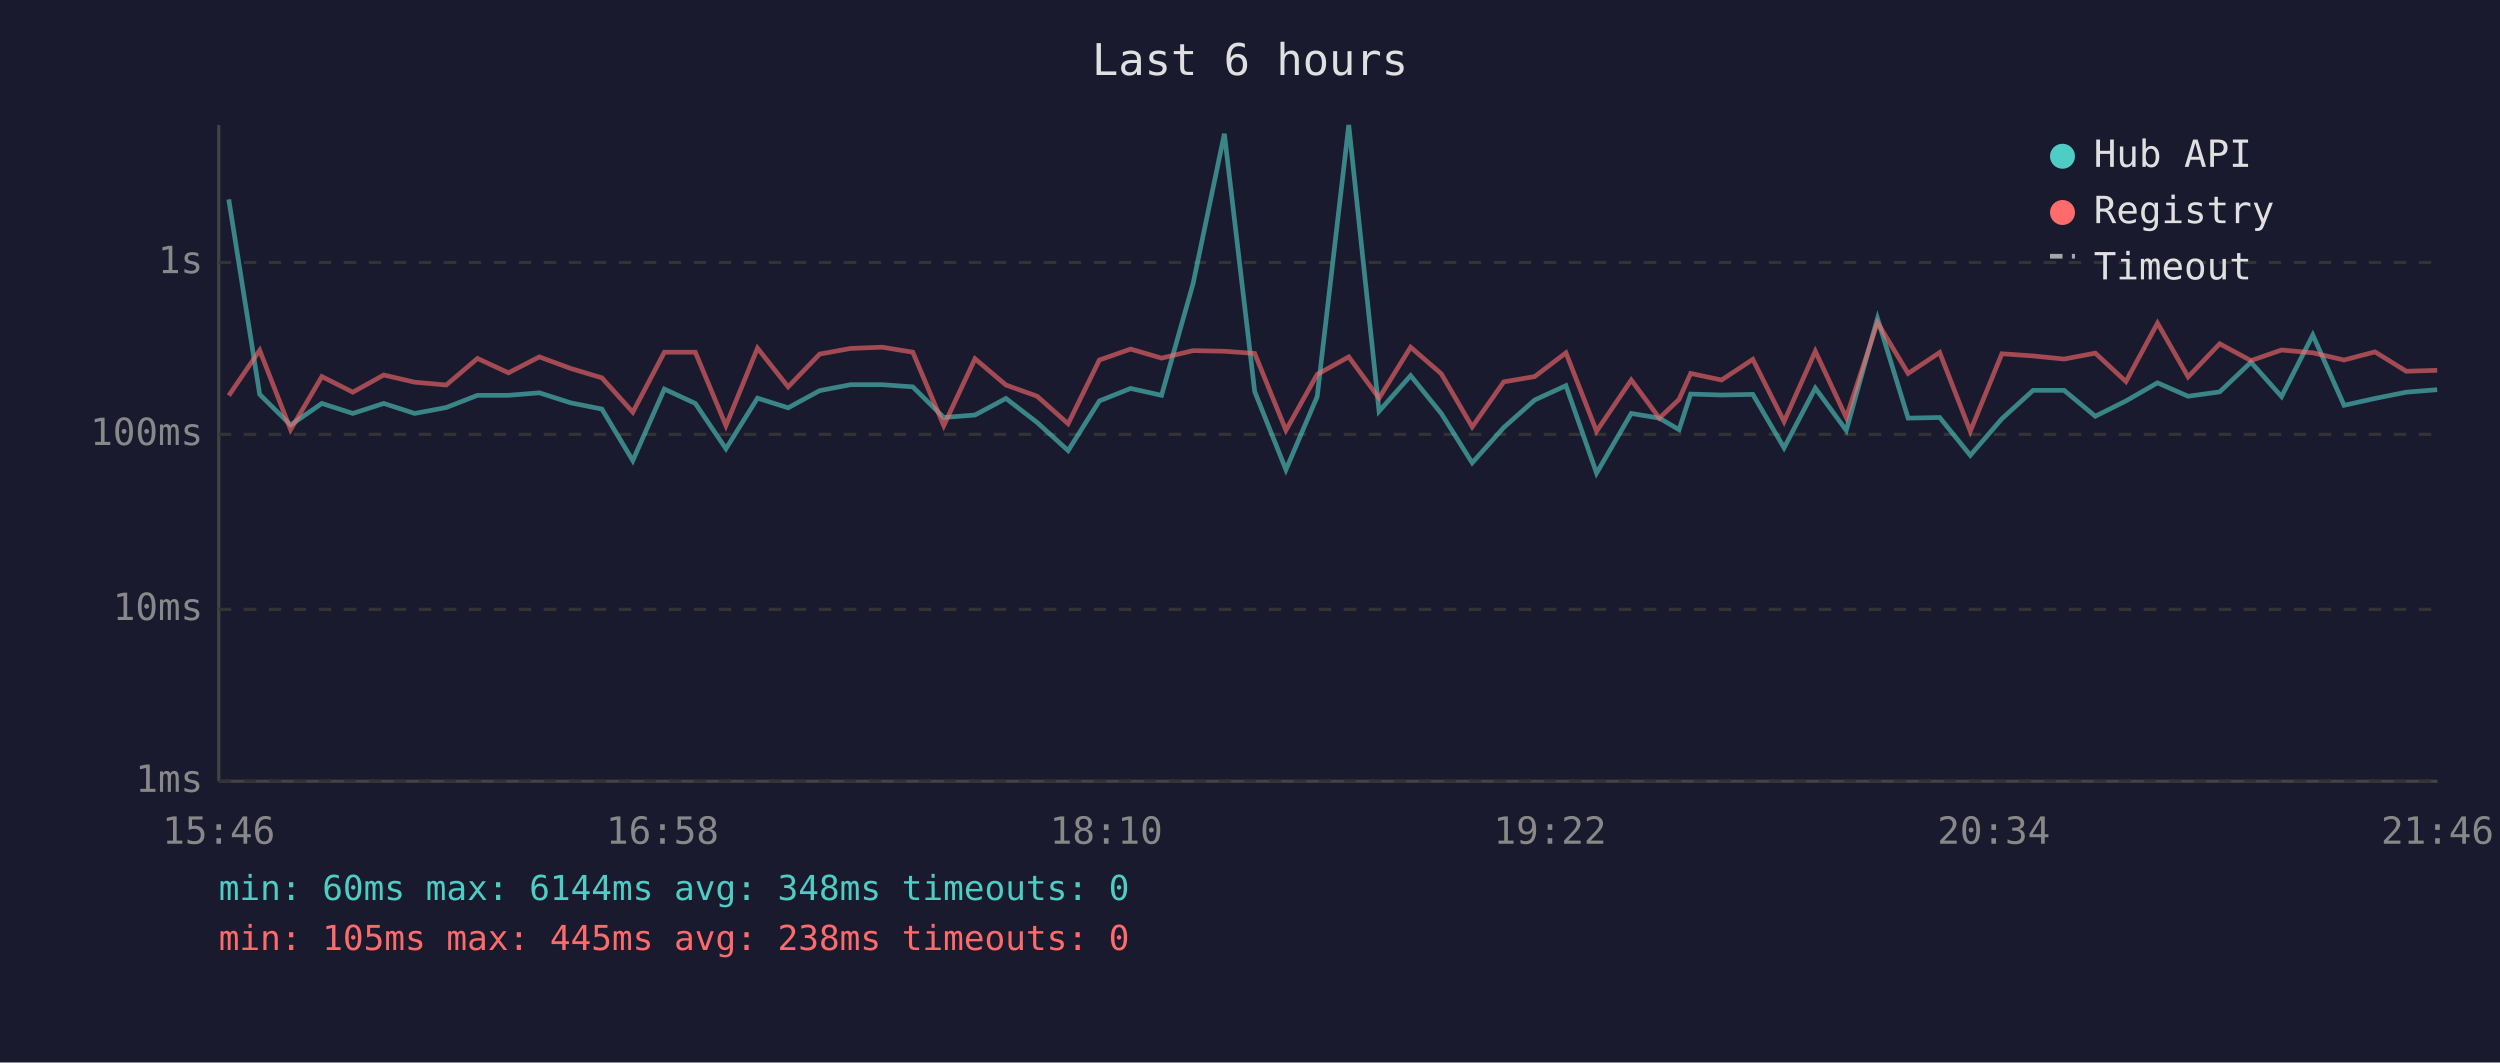
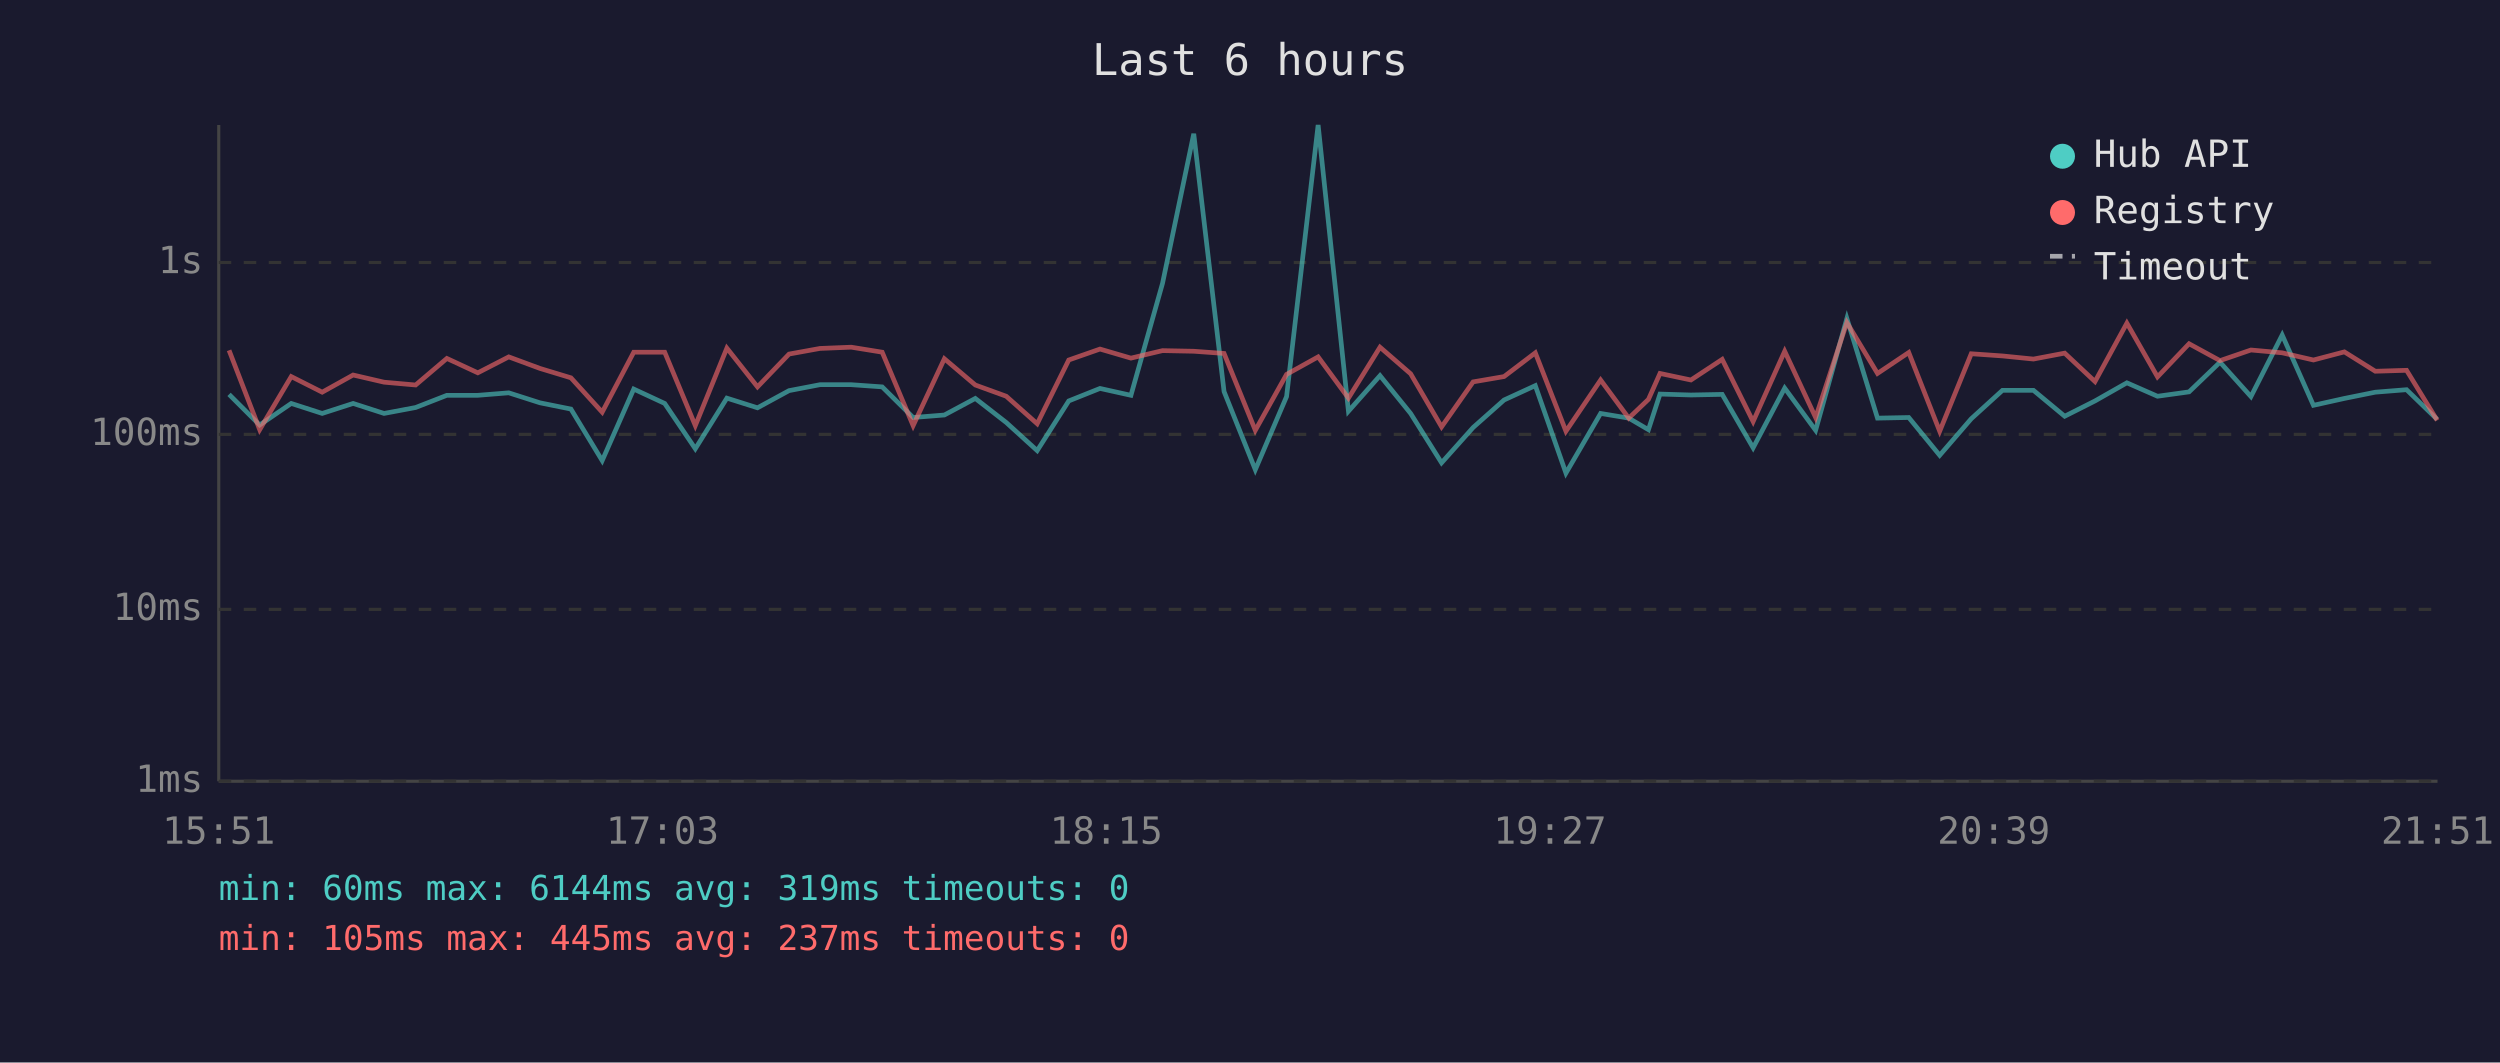
<svg xmlns="http://www.w3.org/2000/svg" viewBox="0 0 800 340" font-family="monospace" font-size="12">
  <rect width="800" height="340" fill="#1a1a2e" />
  <text x="400" y="24" fill="#e0e0e0" font-size="14" text-anchor="middle">Last 6 hours</text>
  <line x1="70" y1="40" x2="70" y2="250" stroke="#444" stroke-width="1" />
  <line x1="70" y1="250" x2="780" y2="250" stroke="#444" stroke-width="1" />
  <line x1="70" y1="250" x2="780" y2="250" stroke="#333" stroke-width="1" stroke-dasharray="4" />
  <text x="65" y="250" fill="#888" text-anchor="end" dominant-baseline="middle">1ms</text>
  <line x1="70" y1="195" x2="780" y2="195" stroke="#333" stroke-width="1" stroke-dasharray="4" />
  <text x="65" y="195" fill="#888" text-anchor="end" dominant-baseline="middle">10ms</text>
  <line x1="70" y1="139" x2="780" y2="139" stroke="#333" stroke-width="1" stroke-dasharray="4" />
  <text x="65" y="139" fill="#888" text-anchor="end" dominant-baseline="middle">100ms</text>
  <line x1="70" y1="84" x2="780" y2="84" stroke="#333" stroke-width="1" stroke-dasharray="4" />
  <text x="65" y="84" fill="#888" text-anchor="end" dominant-baseline="middle">1s</text>
-   <text x="70" y="270" fill="#888" text-anchor="middle">15:46</text>
-   <text x="212" y="270" fill="#888" text-anchor="middle">16:58</text>
-   <text x="354" y="270" fill="#888" text-anchor="middle">18:10</text>
-   <text x="496" y="270" fill="#888" text-anchor="middle">19:22</text>
-   <text x="638" y="270" fill="#888" text-anchor="middle">20:34</text>
-   <text x="780" y="270" fill="#888" text-anchor="middle">21:46</text>
-   <polyline points="73.2,63.8 83.1,126.2 93.0,136.0 103.0,129.1 112.9,132.3 122.8,129.1 132.7,132.3 142.8,130.4 152.8,126.5 162.7,126.5 172.6,125.7 182.6,128.9 192.6,130.9 202.5,147.4 212.6,124.5 222.5,129.1 232.3,143.6 242.4,127.4 252.2,130.5 262.3,125.0 272.2,123.1 282.3,123.1 292.1,123.8 302.0,133.6 312.0,132.8 321.9,127.5 331.9,135.2 341.8,144.2 351.8,128.3 361.8,124.3 371.7,126.5 381.8,90.7 391.8,42.8 401.5,125.3 411.5,150.3 421.5,126.9 431.6,40.0 441.3,131.6 451.4,120.2 461.2,132.3 471.1,148.1 481.2,136.8 491.1,128.0 501.1,123.4 510.9,151.4 522.0,132.3 531.0,133.8 537.3,137.5 541.0,126.1 550.9,126.4 560.9,126.2 570.9,143.3 580.9,124.2 590.8,137.7 600.8,101.9 610.6,133.8 620.7,133.6 630.5,145.7 640.6,134.0 650.6,124.9 660.5,124.9 670.5,133.2 680.3,128.3 690.4,122.5 700.2,126.8 710.3,125.4 720.3,115.9 730.1,126.9 740.1,107.2 750.1,129.7 760.0,127.5 770.0,125.5 779.9,124.7" fill="none" stroke="#4ecdc4" stroke-width="1.5" opacity="0.6" />
-   <polyline points="73.2,126.6 83.1,112.1 93.0,137.5 103.0,120.5 112.9,125.5 122.8,120.0 132.7,122.3 142.8,123.2 152.8,114.7 162.7,119.3 172.6,114.2 182.6,117.9 192.6,120.9 202.5,131.9 212.6,112.7 222.5,112.7 232.3,136.2 242.4,111.4 252.2,123.8 262.3,113.3 272.2,111.5 282.3,111.1 292.1,112.7 302.0,136.2 312.0,114.8 321.9,123.2 331.9,126.8 341.8,135.6 351.8,115.2 361.8,111.7 371.7,114.6 381.8,112.2 391.8,112.4 401.5,113.1 411.5,137.7 421.5,119.8 431.6,114.2 441.3,127.4 451.4,111.1 461.2,119.6 471.1,136.6 481.2,122.2 491.1,120.5 501.1,112.9 510.9,138.0 522.0,121.6 531.0,133.8 537.3,127.8 541.0,119.5 550.9,121.6 560.9,115.0 570.9,134.9 580.9,112.4 590.8,133.6 600.8,103.2 610.6,119.5 620.7,112.8 630.5,138.0 640.6,113.2 650.6,113.9 660.5,114.9 670.5,113.0 680.3,122.1 690.4,103.4 700.2,120.6 710.3,110.0 720.3,115.4 730.1,112.0 740.1,112.9 750.1,115.2 760.0,112.6 770.0,118.8 779.9,118.5" fill="none" stroke="#ff6b6b" stroke-width="1.5" opacity="0.6" />
+   <text x="70" y="270" fill="#888" text-anchor="middle">15:51</text>
+   <text x="212" y="270" fill="#888" text-anchor="middle">17:03</text>
+   <text x="354" y="270" fill="#888" text-anchor="middle">18:15</text>
+   <text x="496" y="270" fill="#888" text-anchor="middle">19:27</text>
+   <text x="638" y="270" fill="#888" text-anchor="middle">20:39</text>
+   <text x="780" y="270" fill="#888" text-anchor="middle">21:51</text>
+   <polyline points="73.3,126.2 83.1,136.0 93.2,129.1 103.1,132.3 113.0,129.1 122.9,132.3 133.0,130.4 143.0,126.5 152.9,126.5 162.8,125.7 172.8,128.9 182.7,130.9 192.7,147.4 202.8,124.5 212.7,129.1 222.5,143.6 232.6,127.4 242.4,130.5 252.5,125.0 262.4,123.1 272.4,123.1 282.3,123.8 292.2,133.6 302.2,132.8 312.1,127.5 322.0,135.2 331.9,144.2 342.0,128.3 352.0,124.3 361.9,126.5 372.0,90.7 382.0,42.8 391.7,125.3 401.7,150.3 411.7,126.9 421.8,40.0 431.5,131.6 441.6,120.2 451.4,132.3 461.3,148.1 471.4,136.8 481.3,128.0 491.3,123.4 501.1,151.4 512.2,132.3 521.2,133.8 527.5,137.5 531.2,126.1 541.1,126.4 551.1,126.2 561.0,143.3 571.1,124.2 581.0,137.7 591.0,101.9 600.8,133.8 610.8,133.6 620.7,145.7 630.8,134.0 640.8,124.9 650.7,124.9 660.7,133.2 670.4,128.3 680.6,122.5 690.4,126.8 700.5,125.4 710.4,115.9 720.3,126.9 730.3,107.2 740.3,129.7 750.2,127.5 760.1,125.5 770.1,124.7 779.9,134.2" fill="none" stroke="#4ecdc4" stroke-width="1.5" opacity="0.6" />
+   <polyline points="73.3,112.1 83.1,137.5 93.2,120.5 103.1,125.5 113.0,120.0 122.9,122.3 133.0,123.2 143.0,114.7 152.9,119.3 162.8,114.2 172.8,117.9 182.7,120.9 192.7,131.9 202.8,112.7 212.7,112.7 222.5,136.2 232.6,111.4 242.4,123.8 252.5,113.3 262.4,111.5 272.4,111.1 282.3,112.7 292.2,136.2 302.2,114.8 312.1,123.2 322.0,126.8 331.9,135.6 342.0,115.2 352.0,111.7 361.9,114.6 372.0,112.2 382.0,112.4 391.7,113.1 401.7,137.7 411.7,119.8 421.8,114.2 431.5,127.4 441.6,111.1 451.4,119.6 461.3,136.6 471.4,122.2 481.3,120.5 491.3,112.9 501.1,138.0 512.2,121.6 521.2,133.8 527.5,127.8 531.2,119.5 541.1,121.6 551.1,115.0 561.0,134.9 571.1,112.4 581.0,133.6 591.0,103.2 600.8,119.5 610.8,112.8 620.7,138.0 630.8,113.2 640.8,113.9 650.7,114.9 660.7,113.0 670.4,122.1 680.6,103.4 690.4,120.6 700.5,110.0 710.4,115.4 720.3,112.0 730.3,112.9 740.3,115.2 750.2,112.6 760.1,118.8 770.1,118.5 779.9,134.5" fill="none" stroke="#ff6b6b" stroke-width="1.5" opacity="0.6" />
  <circle cx="660" cy="50" r="4" fill="#4ecdc4" />
  <text x="670" y="50" fill="#e0e0e0" dominant-baseline="middle">Hub API</text>
  <circle cx="660" cy="68" r="4" fill="#ff6b6b" />
  <text x="670" y="68" fill="#e0e0e0" dominant-baseline="middle">Registry</text>
  <line x1="656" y1="82" x2="664" y2="82" stroke="#e0e0e0" stroke-width="1.5" stroke-dasharray="4,3" opacity="0.7" />
  <text x="670" y="86" fill="#e0e0e0" dominant-baseline="middle">Timeout</text>
-   <text x="70" y="288" fill="#4ecdc4" font-size="11">min: 60ms  max: 6144ms  avg: 348ms  timeouts: 0</text>
-   <text x="70" y="304" fill="#ff6b6b" font-size="11">min: 105ms  max: 445ms  avg: 238ms  timeouts: 0</text>
+   <text x="70" y="288" fill="#4ecdc4" font-size="11">min: 60ms  max: 6144ms  avg: 319ms  timeouts: 0</text>
+   <text x="70" y="304" fill="#ff6b6b" font-size="11">min: 105ms  max: 445ms  avg: 237ms  timeouts: 0</text>
</svg>
